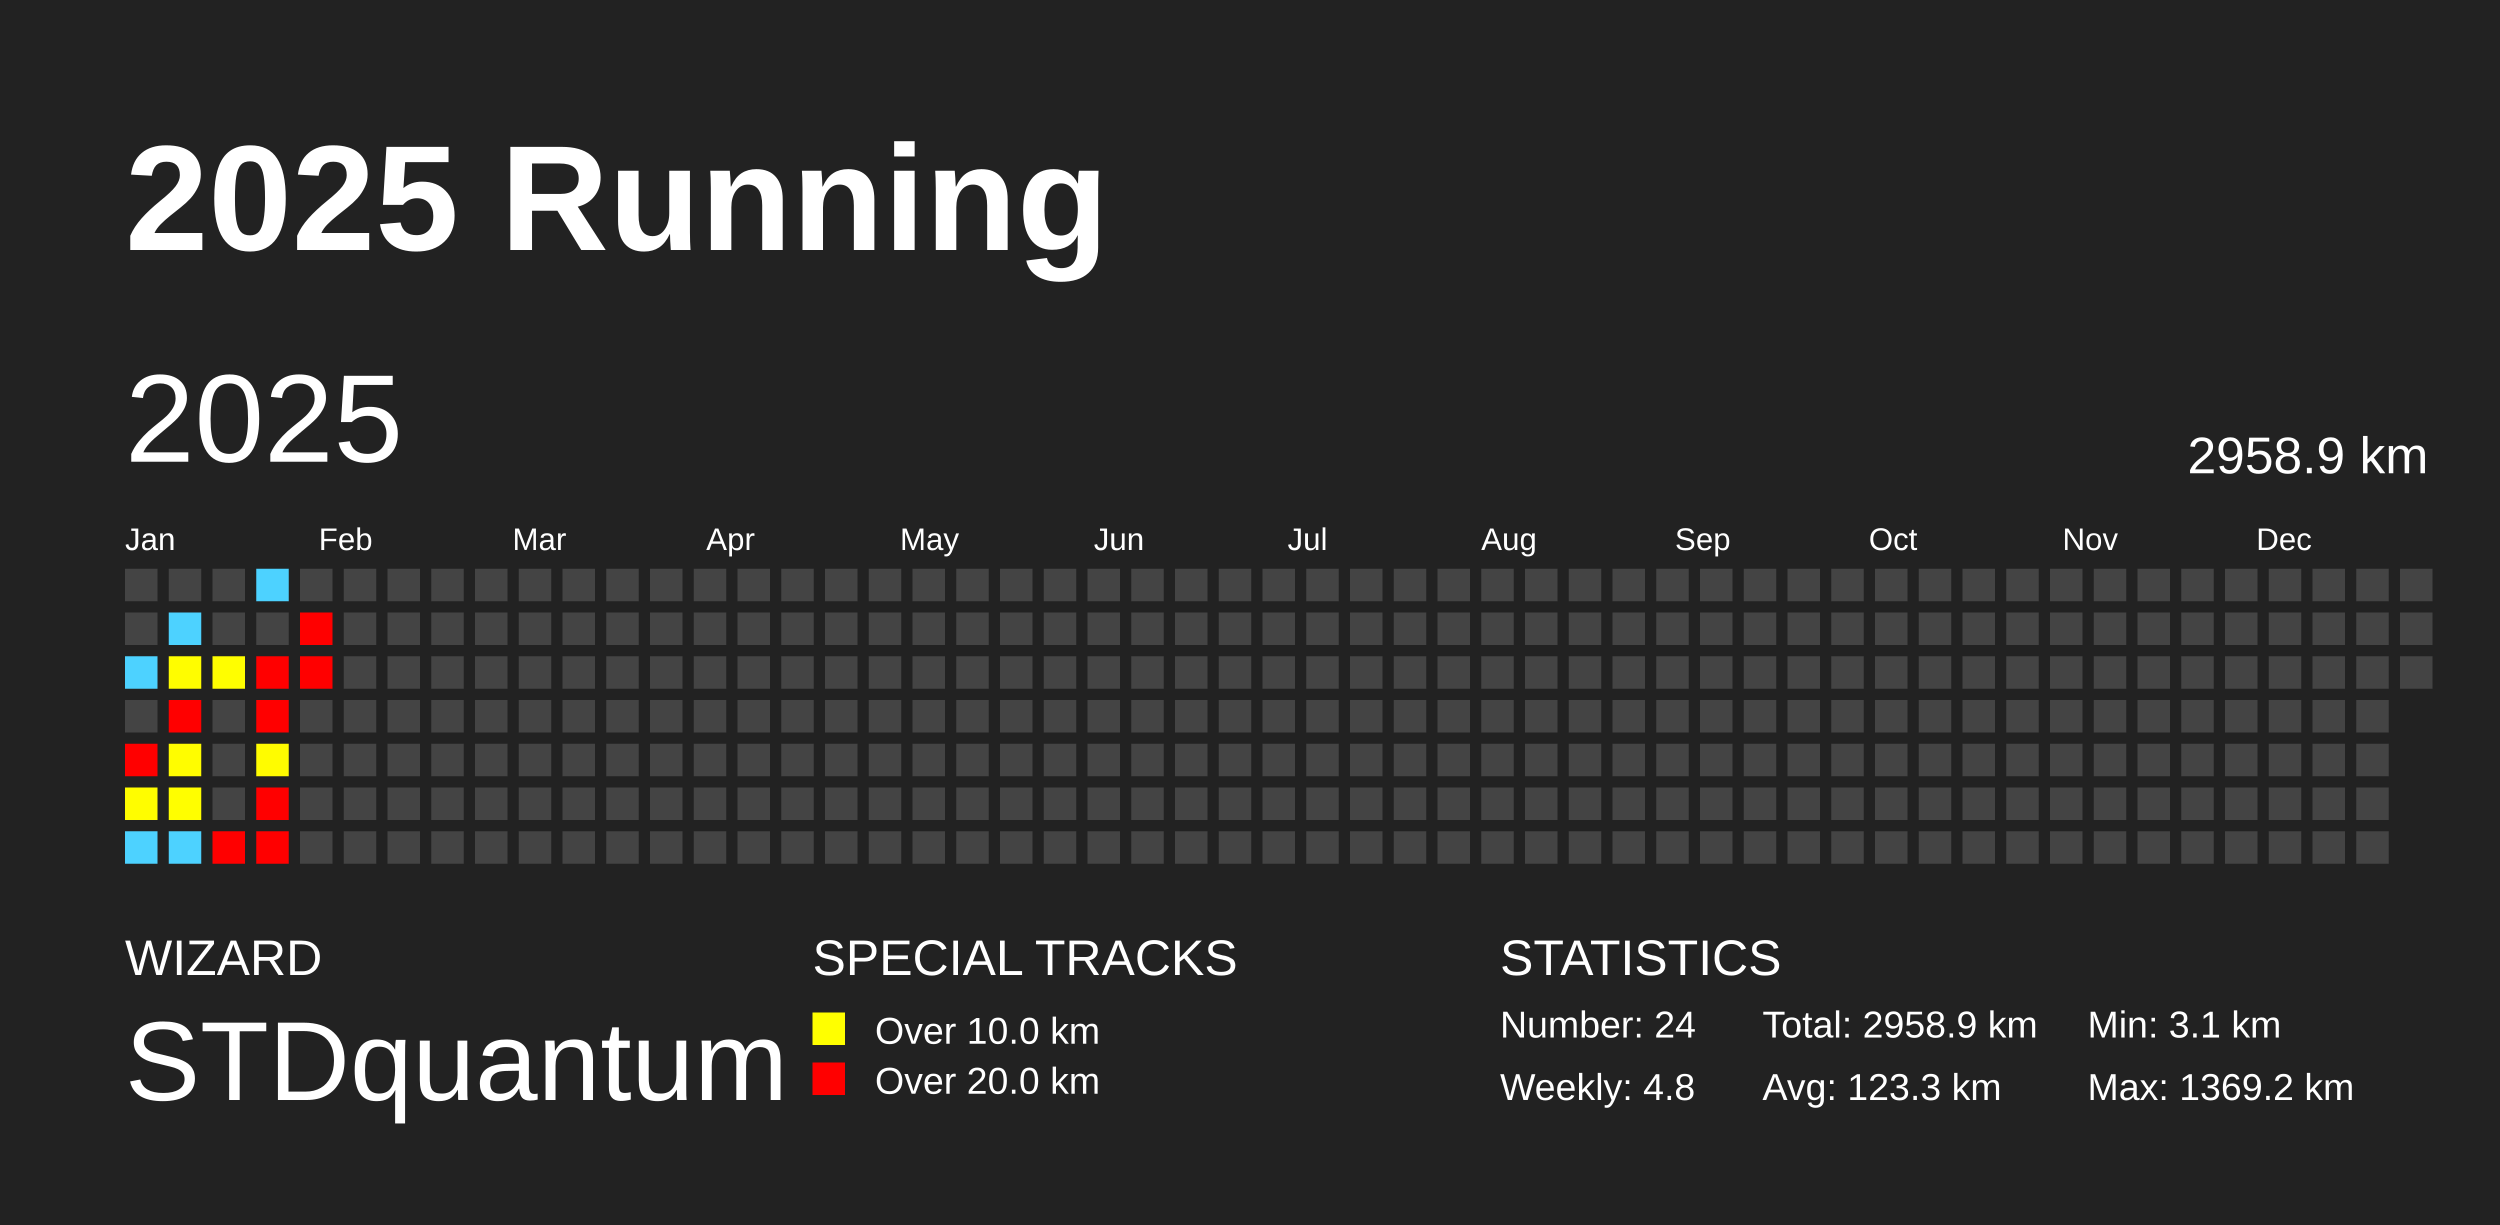
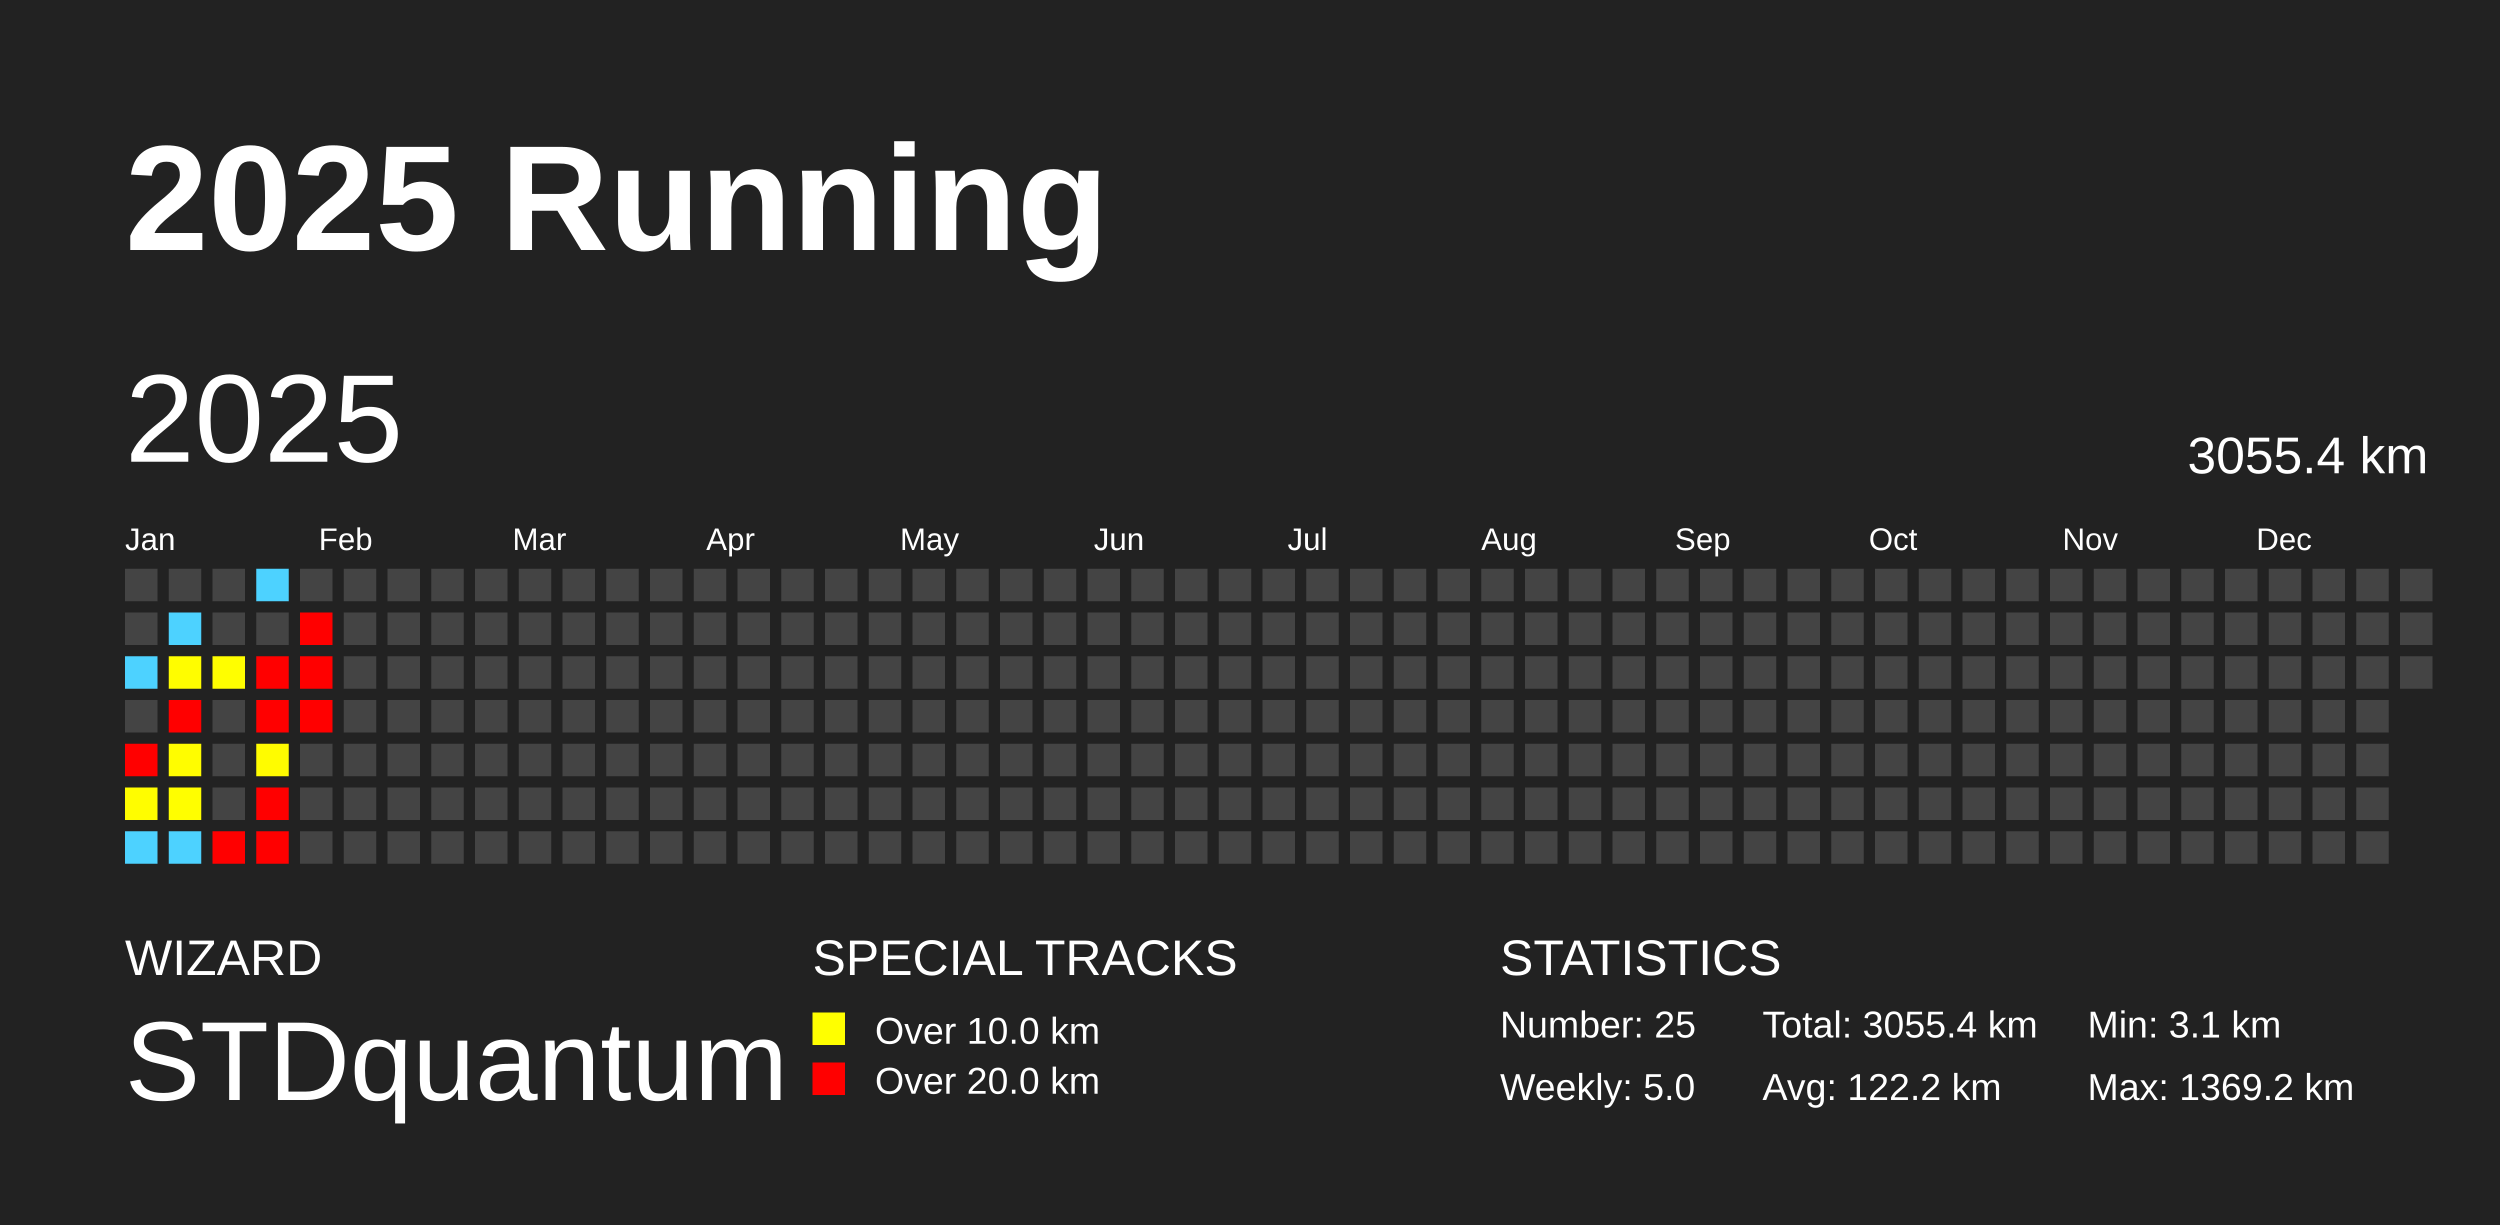
<svg xmlns="http://www.w3.org/2000/svg" baseProfile="full" height="98mm" version="1.1" viewBox="0,0,200,98" width="200mm">
  <defs />
  <rect fill="#222222" height="98" width="200" x="0" y="0" />
  <text fill="#FFFFFF" style="font-size:12px; font-family:Arial; font-weight:bold;" x="10" y="20">2025 Running</text>
  <text fill="#FFFFFF" style="font-size:4px; font-family:Arial" x="10" y="78">WIZARD</text>
  <text fill="#FFFFFF" style="font-size:9px; font-family:Arial" x="10" y="88">STDquantum</text>
  <text fill="#FFFFFF" style="font-size:4px; font-family:Arial" x="65" y="78">SPECIAL TRACKS</text>
  <rect fill="yellow" height="2.6" width="2.6" x="65" y="81" />
  <text fill="#FFFFFF" style="font-size:3px; font-family:Arial" x="70" y="83.5">Over 10.0 km</text>
  <rect fill="red" height="2.6" width="2.6" x="65" y="85" />
  <text fill="#FFFFFF" style="font-size:3px; font-family:Arial" x="70" y="87.5">Over 20.0 km</text>
  <text fill="#FFFFFF" style="font-size:4px; font-family:Arial" x="120" y="78">STATISTICS</text>
-   <text fill="#FFFFFF" style="font-size:3px; font-family:Arial" x="120" y="83">Number: 24</text>
-   <text fill="#FFFFFF" style="font-size:3px; font-family:Arial" x="120" y="88">Weekly: 4.8</text>
-   <text fill="#FFFFFF" style="font-size:3px; font-family:Arial" x="141" y="83">Total: 2958.9 km</text>
-   <text fill="#FFFFFF" style="font-size:3px; font-family:Arial" x="141" y="88">Avg: 123.3 km</text>
+   <text fill="#FFFFFF" style="font-size:3px; font-family:Arial" x="120" y="83">Number: 25</text>
+   <text fill="#FFFFFF" style="font-size:3px; font-family:Arial" x="120" y="88">Weekly: 5.0</text>
+   <text fill="#FFFFFF" style="font-size:3px; font-family:Arial" x="141" y="83">Total: 3055.4 km</text>
+   <text fill="#FFFFFF" style="font-size:3px; font-family:Arial" x="141" y="88">Avg: 122.2 km</text>
  <text fill="#FFFFFF" style="font-size:3px; font-family:Arial" x="167" y="83">Min: 3.1 km</text>
  <text fill="#FFFFFF" style="font-size:3px; font-family:Arial" x="167" y="88">Max: 1369.2 km</text>
  <text dominant-baseline="hanging" fill="#FFFFFF" style="font-size:10.0px; font-family:Arial;" x="10" y="30">2025</text>
-   <text dominant-baseline="hanging" fill="#FFFFFF" style="font-size:4.125px; font-family:Arial;" x="175" y="35">2958.9 km</text>
+   <text dominant-baseline="hanging" fill="#FFFFFF" style="font-size:4.125px; font-family:Arial;" x="175" y="35">3055.4 km</text>
  <text fill="#FFFFFF" style="font-size:2.5px; font-family:Arial" x="10.0" y="44">Jan</text>
  <text fill="#FFFFFF" style="font-size:2.5px; font-family:Arial" x="25.5" y="44">Feb</text>
  <text fill="#FFFFFF" style="font-size:2.5px; font-family:Arial" x="41.0" y="44">Mar</text>
  <text fill="#FFFFFF" style="font-size:2.5px; font-family:Arial" x="56.5" y="44">Apr</text>
  <text fill="#FFFFFF" style="font-size:2.5px; font-family:Arial" x="72.0" y="44">May</text>
  <text fill="#FFFFFF" style="font-size:2.5px; font-family:Arial" x="87.5" y="44">Jun</text>
  <text fill="#FFFFFF" style="font-size:2.5px; font-family:Arial" x="103.0" y="44">Jul</text>
  <text fill="#FFFFFF" style="font-size:2.5px; font-family:Arial" x="118.5" y="44">Aug</text>
  <text fill="#FFFFFF" style="font-size:2.5px; font-family:Arial" x="134.0" y="44">Sep</text>
  <text fill="#FFFFFF" style="font-size:2.5px; font-family:Arial" x="149.5" y="44">Oct</text>
  <text fill="#FFFFFF" style="font-size:2.5px; font-family:Arial" x="165.0" y="44">Nov</text>
  <text fill="#FFFFFF" style="font-size:2.5px; font-family:Arial" x="180.5" y="44">Dec</text>
  <rect fill="#444444" height="2.6" width="2.6" x="10.0" y="45.5" />
  <rect fill="#444444" height="2.6" width="2.6" x="10.0" y="49.0" />
  <rect fill="#4dd2ff" height="2.6" width="2.6" x="10.0" y="52.5" />
  <rect fill="#444444" height="2.6" width="2.6" x="10.0" y="56.0" />
  <rect fill="red" height="2.6" width="2.6" x="10.0" y="59.5" />
  <rect fill="#fffd00" height="2.6" width="2.6" x="10.0" y="63.0" />
  <rect fill="#4dd2ff" height="2.6" width="2.6" x="10.0" y="66.5" />
  <rect fill="#444444" height="2.6" width="2.6" x="13.5" y="45.5" />
  <rect fill="#4dd2ff" height="2.6" width="2.6" x="13.5" y="49.0" />
  <rect fill="#fffd00" height="2.6" width="2.6" x="13.5" y="52.5" />
  <rect fill="red" height="2.6" width="2.6" x="13.5" y="56.0" />
  <rect fill="#fffd00" height="2.6" width="2.6" x="13.5" y="59.5" />
  <rect fill="#fffe00" height="2.6" width="2.6" x="13.5" y="63.0" />
  <rect fill="#4dd2ff" height="2.6" width="2.6" x="13.5" y="66.5" />
  <rect fill="#444444" height="2.6" width="2.6" x="17.0" y="45.5" />
  <rect fill="#444444" height="2.6" width="2.6" x="17.0" y="49.0" />
  <rect fill="#fffe00" height="2.6" width="2.6" x="17.0" y="52.5" />
  <rect fill="#444444" height="2.6" width="2.6" x="17.0" y="56.0" />
  <rect fill="#444444" height="2.6" width="2.6" x="17.0" y="59.5" />
  <rect fill="#444444" height="2.6" width="2.6" x="17.0" y="63.0" />
  <rect fill="red" height="2.6" width="2.6" x="17.0" y="66.5" />
  <rect fill="#4dd2ff" height="2.6" width="2.6" x="20.5" y="45.5" />
  <rect fill="#444444" height="2.6" width="2.6" x="20.5" y="49.0" />
  <rect fill="red" height="2.6" width="2.6" x="20.5" y="52.5" />
  <rect fill="red" height="2.6" width="2.6" x="20.5" y="56.0" />
  <rect fill="#fffc00" height="2.6" width="2.6" x="20.5" y="59.5" />
  <rect fill="red" height="2.6" width="2.6" x="20.5" y="63.0" />
  <rect fill="red" height="2.6" width="2.6" x="20.5" y="66.5" />
  <rect fill="#444444" height="2.6" width="2.6" x="24.0" y="45.5" />
  <rect fill="red" height="2.6" width="2.6" x="24.0" y="49.0" />
  <rect fill="red" height="2.6" width="2.6" x="24.0" y="52.5" />
-   <rect fill="#444444" height="2.6" width="2.6" x="24.0" y="56.0" />
+   <rect fill="red" height="2.6" width="2.6" x="24.0" y="56.0" />
  <rect fill="#444444" height="2.6" width="2.6" x="24.0" y="59.5" />
  <rect fill="#444444" height="2.6" width="2.6" x="24.0" y="63.0" />
  <rect fill="#444444" height="2.6" width="2.6" x="24.0" y="66.5" />
  <rect fill="#444444" height="2.6" width="2.6" x="27.5" y="45.5" />
  <rect fill="#444444" height="2.6" width="2.6" x="27.5" y="49.0" />
  <rect fill="#444444" height="2.6" width="2.6" x="27.5" y="52.5" />
  <rect fill="#444444" height="2.6" width="2.6" x="27.5" y="56.0" />
  <rect fill="#444444" height="2.6" width="2.6" x="27.5" y="59.5" />
  <rect fill="#444444" height="2.6" width="2.6" x="27.5" y="63.0" />
  <rect fill="#444444" height="2.6" width="2.6" x="27.5" y="66.5" />
  <rect fill="#444444" height="2.6" width="2.6" x="31.0" y="45.5" />
  <rect fill="#444444" height="2.6" width="2.6" x="31.0" y="49.0" />
  <rect fill="#444444" height="2.6" width="2.6" x="31.0" y="52.5" />
  <rect fill="#444444" height="2.6" width="2.6" x="31.0" y="56.0" />
  <rect fill="#444444" height="2.6" width="2.6" x="31.0" y="59.5" />
  <rect fill="#444444" height="2.6" width="2.6" x="31.0" y="63.0" />
  <rect fill="#444444" height="2.6" width="2.6" x="31.0" y="66.5" />
  <rect fill="#444444" height="2.6" width="2.6" x="34.5" y="45.5" />
  <rect fill="#444444" height="2.6" width="2.6" x="34.5" y="49.0" />
  <rect fill="#444444" height="2.6" width="2.6" x="34.5" y="52.5" />
  <rect fill="#444444" height="2.6" width="2.6" x="34.5" y="56.0" />
  <rect fill="#444444" height="2.6" width="2.6" x="34.5" y="59.5" />
  <rect fill="#444444" height="2.6" width="2.6" x="34.5" y="63.0" />
  <rect fill="#444444" height="2.6" width="2.6" x="34.5" y="66.5" />
  <rect fill="#444444" height="2.6" width="2.6" x="38.0" y="45.5" />
  <rect fill="#444444" height="2.6" width="2.6" x="38.0" y="49.0" />
  <rect fill="#444444" height="2.6" width="2.6" x="38.0" y="52.5" />
  <rect fill="#444444" height="2.6" width="2.6" x="38.0" y="56.0" />
  <rect fill="#444444" height="2.6" width="2.6" x="38.0" y="59.5" />
  <rect fill="#444444" height="2.6" width="2.6" x="38.0" y="63.0" />
  <rect fill="#444444" height="2.6" width="2.6" x="38.0" y="66.5" />
  <rect fill="#444444" height="2.6" width="2.6" x="41.5" y="45.5" />
  <rect fill="#444444" height="2.6" width="2.6" x="41.5" y="49.0" />
  <rect fill="#444444" height="2.6" width="2.6" x="41.5" y="52.5" />
  <rect fill="#444444" height="2.6" width="2.6" x="41.5" y="56.0" />
  <rect fill="#444444" height="2.6" width="2.6" x="41.5" y="59.5" />
  <rect fill="#444444" height="2.6" width="2.6" x="41.5" y="63.0" />
  <rect fill="#444444" height="2.6" width="2.6" x="41.5" y="66.5" />
  <rect fill="#444444" height="2.6" width="2.6" x="45.0" y="45.5" />
  <rect fill="#444444" height="2.6" width="2.6" x="45.0" y="49.0" />
  <rect fill="#444444" height="2.6" width="2.6" x="45.0" y="52.5" />
  <rect fill="#444444" height="2.6" width="2.6" x="45.0" y="56.0" />
  <rect fill="#444444" height="2.6" width="2.6" x="45.0" y="59.5" />
  <rect fill="#444444" height="2.6" width="2.6" x="45.0" y="63.0" />
  <rect fill="#444444" height="2.6" width="2.6" x="45.0" y="66.5" />
  <rect fill="#444444" height="2.6" width="2.6" x="48.5" y="45.5" />
  <rect fill="#444444" height="2.6" width="2.6" x="48.5" y="49.0" />
  <rect fill="#444444" height="2.6" width="2.6" x="48.5" y="52.5" />
  <rect fill="#444444" height="2.6" width="2.6" x="48.5" y="56.0" />
  <rect fill="#444444" height="2.6" width="2.6" x="48.5" y="59.5" />
  <rect fill="#444444" height="2.6" width="2.6" x="48.5" y="63.0" />
  <rect fill="#444444" height="2.6" width="2.6" x="48.5" y="66.5" />
  <rect fill="#444444" height="2.6" width="2.6" x="52.0" y="45.5" />
  <rect fill="#444444" height="2.6" width="2.6" x="52.0" y="49.0" />
  <rect fill="#444444" height="2.6" width="2.6" x="52.0" y="52.5" />
  <rect fill="#444444" height="2.6" width="2.6" x="52.0" y="56.0" />
  <rect fill="#444444" height="2.6" width="2.6" x="52.0" y="59.5" />
  <rect fill="#444444" height="2.6" width="2.6" x="52.0" y="63.0" />
  <rect fill="#444444" height="2.6" width="2.6" x="52.0" y="66.5" />
  <rect fill="#444444" height="2.6" width="2.6" x="55.5" y="45.5" />
  <rect fill="#444444" height="2.6" width="2.6" x="55.5" y="49.0" />
  <rect fill="#444444" height="2.6" width="2.6" x="55.5" y="52.5" />
  <rect fill="#444444" height="2.6" width="2.6" x="55.5" y="56.0" />
  <rect fill="#444444" height="2.6" width="2.6" x="55.5" y="59.5" />
  <rect fill="#444444" height="2.6" width="2.6" x="55.5" y="63.0" />
  <rect fill="#444444" height="2.6" width="2.6" x="55.5" y="66.5" />
  <rect fill="#444444" height="2.6" width="2.6" x="59.0" y="45.5" />
  <rect fill="#444444" height="2.6" width="2.6" x="59.0" y="49.0" />
  <rect fill="#444444" height="2.6" width="2.6" x="59.0" y="52.5" />
  <rect fill="#444444" height="2.6" width="2.6" x="59.0" y="56.0" />
  <rect fill="#444444" height="2.6" width="2.6" x="59.0" y="59.5" />
  <rect fill="#444444" height="2.6" width="2.6" x="59.0" y="63.0" />
  <rect fill="#444444" height="2.6" width="2.6" x="59.0" y="66.5" />
  <rect fill="#444444" height="2.6" width="2.6" x="62.5" y="45.5" />
  <rect fill="#444444" height="2.6" width="2.6" x="62.5" y="49.0" />
  <rect fill="#444444" height="2.6" width="2.6" x="62.5" y="52.5" />
  <rect fill="#444444" height="2.6" width="2.6" x="62.5" y="56.0" />
  <rect fill="#444444" height="2.6" width="2.6" x="62.5" y="59.5" />
  <rect fill="#444444" height="2.6" width="2.6" x="62.5" y="63.0" />
  <rect fill="#444444" height="2.6" width="2.6" x="62.5" y="66.5" />
  <rect fill="#444444" height="2.6" width="2.6" x="66.0" y="45.5" />
  <rect fill="#444444" height="2.6" width="2.6" x="66.0" y="49.0" />
  <rect fill="#444444" height="2.6" width="2.6" x="66.0" y="52.5" />
  <rect fill="#444444" height="2.6" width="2.6" x="66.0" y="56.0" />
  <rect fill="#444444" height="2.6" width="2.6" x="66.0" y="59.5" />
  <rect fill="#444444" height="2.6" width="2.6" x="66.0" y="63.0" />
  <rect fill="#444444" height="2.6" width="2.6" x="66.0" y="66.5" />
  <rect fill="#444444" height="2.6" width="2.6" x="69.5" y="45.5" />
  <rect fill="#444444" height="2.6" width="2.6" x="69.5" y="49.0" />
  <rect fill="#444444" height="2.6" width="2.6" x="69.5" y="52.5" />
  <rect fill="#444444" height="2.6" width="2.6" x="69.5" y="56.0" />
  <rect fill="#444444" height="2.6" width="2.6" x="69.5" y="59.5" />
  <rect fill="#444444" height="2.6" width="2.6" x="69.5" y="63.0" />
  <rect fill="#444444" height="2.6" width="2.6" x="69.5" y="66.5" />
  <rect fill="#444444" height="2.6" width="2.6" x="73.0" y="45.5" />
  <rect fill="#444444" height="2.6" width="2.6" x="73.0" y="49.0" />
  <rect fill="#444444" height="2.6" width="2.6" x="73.0" y="52.5" />
  <rect fill="#444444" height="2.6" width="2.6" x="73.0" y="56.0" />
  <rect fill="#444444" height="2.6" width="2.6" x="73.0" y="59.5" />
  <rect fill="#444444" height="2.6" width="2.6" x="73.0" y="63.0" />
  <rect fill="#444444" height="2.6" width="2.6" x="73.0" y="66.5" />
  <rect fill="#444444" height="2.6" width="2.6" x="76.5" y="45.5" />
  <rect fill="#444444" height="2.6" width="2.6" x="76.5" y="49.0" />
  <rect fill="#444444" height="2.6" width="2.6" x="76.5" y="52.5" />
  <rect fill="#444444" height="2.6" width="2.6" x="76.5" y="56.0" />
  <rect fill="#444444" height="2.6" width="2.6" x="76.5" y="59.5" />
  <rect fill="#444444" height="2.6" width="2.6" x="76.5" y="63.0" />
  <rect fill="#444444" height="2.6" width="2.6" x="76.5" y="66.5" />
  <rect fill="#444444" height="2.6" width="2.6" x="80.0" y="45.5" />
  <rect fill="#444444" height="2.6" width="2.6" x="80.0" y="49.0" />
  <rect fill="#444444" height="2.6" width="2.6" x="80.0" y="52.5" />
  <rect fill="#444444" height="2.6" width="2.6" x="80.0" y="56.0" />
  <rect fill="#444444" height="2.6" width="2.6" x="80.0" y="59.5" />
  <rect fill="#444444" height="2.6" width="2.6" x="80.0" y="63.0" />
  <rect fill="#444444" height="2.6" width="2.6" x="80.0" y="66.5" />
  <rect fill="#444444" height="2.6" width="2.6" x="83.5" y="45.5" />
  <rect fill="#444444" height="2.6" width="2.6" x="83.5" y="49.0" />
  <rect fill="#444444" height="2.6" width="2.6" x="83.5" y="52.5" />
  <rect fill="#444444" height="2.6" width="2.6" x="83.5" y="56.0" />
  <rect fill="#444444" height="2.6" width="2.6" x="83.5" y="59.5" />
  <rect fill="#444444" height="2.6" width="2.6" x="83.5" y="63.0" />
  <rect fill="#444444" height="2.6" width="2.6" x="83.5" y="66.5" />
  <rect fill="#444444" height="2.6" width="2.6" x="87.0" y="45.5" />
  <rect fill="#444444" height="2.6" width="2.6" x="87.0" y="49.0" />
  <rect fill="#444444" height="2.6" width="2.6" x="87.0" y="52.5" />
  <rect fill="#444444" height="2.6" width="2.6" x="87.0" y="56.0" />
  <rect fill="#444444" height="2.6" width="2.6" x="87.0" y="59.5" />
  <rect fill="#444444" height="2.6" width="2.6" x="87.0" y="63.0" />
  <rect fill="#444444" height="2.6" width="2.6" x="87.0" y="66.5" />
  <rect fill="#444444" height="2.6" width="2.6" x="90.5" y="45.5" />
  <rect fill="#444444" height="2.6" width="2.6" x="90.5" y="49.0" />
  <rect fill="#444444" height="2.6" width="2.6" x="90.5" y="52.5" />
  <rect fill="#444444" height="2.6" width="2.6" x="90.5" y="56.0" />
  <rect fill="#444444" height="2.6" width="2.6" x="90.5" y="59.5" />
  <rect fill="#444444" height="2.6" width="2.6" x="90.5" y="63.0" />
  <rect fill="#444444" height="2.6" width="2.6" x="90.5" y="66.5" />
  <rect fill="#444444" height="2.6" width="2.6" x="94.0" y="45.5" />
  <rect fill="#444444" height="2.6" width="2.6" x="94.0" y="49.0" />
  <rect fill="#444444" height="2.6" width="2.6" x="94.0" y="52.5" />
  <rect fill="#444444" height="2.6" width="2.6" x="94.0" y="56.0" />
  <rect fill="#444444" height="2.6" width="2.6" x="94.0" y="59.5" />
  <rect fill="#444444" height="2.6" width="2.6" x="94.0" y="63.0" />
  <rect fill="#444444" height="2.6" width="2.6" x="94.0" y="66.5" />
  <rect fill="#444444" height="2.6" width="2.6" x="97.5" y="45.5" />
  <rect fill="#444444" height="2.6" width="2.6" x="97.5" y="49.0" />
  <rect fill="#444444" height="2.6" width="2.6" x="97.5" y="52.5" />
  <rect fill="#444444" height="2.6" width="2.6" x="97.5" y="56.0" />
  <rect fill="#444444" height="2.6" width="2.6" x="97.5" y="59.5" />
  <rect fill="#444444" height="2.6" width="2.6" x="97.5" y="63.0" />
  <rect fill="#444444" height="2.6" width="2.6" x="97.5" y="66.5" />
  <rect fill="#444444" height="2.6" width="2.6" x="101.0" y="45.5" />
  <rect fill="#444444" height="2.6" width="2.6" x="101.0" y="49.0" />
  <rect fill="#444444" height="2.6" width="2.6" x="101.0" y="52.5" />
  <rect fill="#444444" height="2.6" width="2.6" x="101.0" y="56.0" />
  <rect fill="#444444" height="2.6" width="2.6" x="101.0" y="59.5" />
  <rect fill="#444444" height="2.6" width="2.6" x="101.0" y="63.0" />
  <rect fill="#444444" height="2.6" width="2.6" x="101.0" y="66.5" />
  <rect fill="#444444" height="2.6" width="2.6" x="104.5" y="45.5" />
  <rect fill="#444444" height="2.6" width="2.6" x="104.5" y="49.0" />
  <rect fill="#444444" height="2.6" width="2.6" x="104.5" y="52.5" />
  <rect fill="#444444" height="2.6" width="2.6" x="104.5" y="56.0" />
  <rect fill="#444444" height="2.6" width="2.6" x="104.5" y="59.5" />
  <rect fill="#444444" height="2.6" width="2.6" x="104.5" y="63.0" />
  <rect fill="#444444" height="2.6" width="2.6" x="104.5" y="66.5" />
  <rect fill="#444444" height="2.6" width="2.6" x="108.0" y="45.5" />
  <rect fill="#444444" height="2.6" width="2.6" x="108.0" y="49.0" />
  <rect fill="#444444" height="2.6" width="2.6" x="108.0" y="52.5" />
  <rect fill="#444444" height="2.6" width="2.6" x="108.0" y="56.0" />
  <rect fill="#444444" height="2.6" width="2.6" x="108.0" y="59.5" />
  <rect fill="#444444" height="2.6" width="2.6" x="108.0" y="63.0" />
  <rect fill="#444444" height="2.6" width="2.6" x="108.0" y="66.5" />
  <rect fill="#444444" height="2.6" width="2.6" x="111.5" y="45.5" />
  <rect fill="#444444" height="2.6" width="2.6" x="111.5" y="49.0" />
  <rect fill="#444444" height="2.6" width="2.6" x="111.5" y="52.5" />
  <rect fill="#444444" height="2.6" width="2.6" x="111.5" y="56.0" />
  <rect fill="#444444" height="2.6" width="2.6" x="111.5" y="59.5" />
  <rect fill="#444444" height="2.6" width="2.6" x="111.5" y="63.0" />
  <rect fill="#444444" height="2.6" width="2.6" x="111.5" y="66.5" />
  <rect fill="#444444" height="2.6" width="2.6" x="115.0" y="45.5" />
  <rect fill="#444444" height="2.6" width="2.6" x="115.0" y="49.0" />
  <rect fill="#444444" height="2.6" width="2.6" x="115.0" y="52.5" />
  <rect fill="#444444" height="2.6" width="2.6" x="115.0" y="56.0" />
  <rect fill="#444444" height="2.6" width="2.6" x="115.0" y="59.5" />
  <rect fill="#444444" height="2.6" width="2.6" x="115.0" y="63.0" />
  <rect fill="#444444" height="2.6" width="2.6" x="115.0" y="66.5" />
  <rect fill="#444444" height="2.6" width="2.6" x="118.5" y="45.5" />
  <rect fill="#444444" height="2.6" width="2.6" x="118.5" y="49.0" />
  <rect fill="#444444" height="2.6" width="2.6" x="118.5" y="52.5" />
  <rect fill="#444444" height="2.6" width="2.6" x="118.5" y="56.0" />
  <rect fill="#444444" height="2.6" width="2.6" x="118.5" y="59.5" />
  <rect fill="#444444" height="2.6" width="2.6" x="118.5" y="63.0" />
  <rect fill="#444444" height="2.6" width="2.6" x="118.5" y="66.5" />
  <rect fill="#444444" height="2.6" width="2.6" x="122.0" y="45.5" />
  <rect fill="#444444" height="2.6" width="2.6" x="122.0" y="49.0" />
  <rect fill="#444444" height="2.6" width="2.6" x="122.0" y="52.5" />
  <rect fill="#444444" height="2.6" width="2.6" x="122.0" y="56.0" />
  <rect fill="#444444" height="2.6" width="2.6" x="122.0" y="59.5" />
  <rect fill="#444444" height="2.6" width="2.6" x="122.0" y="63.0" />
  <rect fill="#444444" height="2.6" width="2.6" x="122.0" y="66.5" />
  <rect fill="#444444" height="2.6" width="2.6" x="125.5" y="45.5" />
  <rect fill="#444444" height="2.6" width="2.6" x="125.5" y="49.0" />
  <rect fill="#444444" height="2.6" width="2.6" x="125.5" y="52.5" />
  <rect fill="#444444" height="2.6" width="2.6" x="125.5" y="56.0" />
  <rect fill="#444444" height="2.6" width="2.6" x="125.5" y="59.5" />
  <rect fill="#444444" height="2.6" width="2.6" x="125.5" y="63.0" />
  <rect fill="#444444" height="2.6" width="2.6" x="125.5" y="66.5" />
  <rect fill="#444444" height="2.6" width="2.6" x="129.0" y="45.5" />
  <rect fill="#444444" height="2.6" width="2.6" x="129.0" y="49.0" />
  <rect fill="#444444" height="2.6" width="2.6" x="129.0" y="52.5" />
  <rect fill="#444444" height="2.6" width="2.6" x="129.0" y="56.0" />
  <rect fill="#444444" height="2.6" width="2.6" x="129.0" y="59.5" />
  <rect fill="#444444" height="2.6" width="2.6" x="129.0" y="63.0" />
  <rect fill="#444444" height="2.6" width="2.6" x="129.0" y="66.5" />
  <rect fill="#444444" height="2.6" width="2.6" x="132.5" y="45.5" />
  <rect fill="#444444" height="2.6" width="2.6" x="132.5" y="49.0" />
  <rect fill="#444444" height="2.6" width="2.6" x="132.5" y="52.5" />
  <rect fill="#444444" height="2.6" width="2.6" x="132.5" y="56.0" />
  <rect fill="#444444" height="2.6" width="2.6" x="132.5" y="59.5" />
  <rect fill="#444444" height="2.6" width="2.6" x="132.5" y="63.0" />
  <rect fill="#444444" height="2.6" width="2.6" x="132.5" y="66.5" />
  <rect fill="#444444" height="2.6" width="2.6" x="136.0" y="45.5" />
  <rect fill="#444444" height="2.6" width="2.6" x="136.0" y="49.0" />
  <rect fill="#444444" height="2.6" width="2.6" x="136.0" y="52.5" />
  <rect fill="#444444" height="2.6" width="2.6" x="136.0" y="56.0" />
  <rect fill="#444444" height="2.6" width="2.6" x="136.0" y="59.5" />
  <rect fill="#444444" height="2.6" width="2.6" x="136.0" y="63.0" />
  <rect fill="#444444" height="2.6" width="2.6" x="136.0" y="66.5" />
  <rect fill="#444444" height="2.6" width="2.6" x="139.5" y="45.5" />
  <rect fill="#444444" height="2.6" width="2.6" x="139.5" y="49.0" />
  <rect fill="#444444" height="2.6" width="2.6" x="139.5" y="52.5" />
  <rect fill="#444444" height="2.6" width="2.6" x="139.5" y="56.0" />
  <rect fill="#444444" height="2.6" width="2.6" x="139.5" y="59.5" />
  <rect fill="#444444" height="2.6" width="2.6" x="139.5" y="63.0" />
  <rect fill="#444444" height="2.6" width="2.6" x="139.5" y="66.5" />
  <rect fill="#444444" height="2.6" width="2.6" x="143.0" y="45.5" />
  <rect fill="#444444" height="2.6" width="2.6" x="143.0" y="49.0" />
  <rect fill="#444444" height="2.6" width="2.6" x="143.0" y="52.5" />
  <rect fill="#444444" height="2.6" width="2.6" x="143.0" y="56.0" />
  <rect fill="#444444" height="2.6" width="2.6" x="143.0" y="59.5" />
  <rect fill="#444444" height="2.6" width="2.6" x="143.0" y="63.0" />
  <rect fill="#444444" height="2.6" width="2.6" x="143.0" y="66.5" />
  <rect fill="#444444" height="2.6" width="2.6" x="146.5" y="45.5" />
  <rect fill="#444444" height="2.6" width="2.6" x="146.5" y="49.0" />
  <rect fill="#444444" height="2.6" width="2.6" x="146.5" y="52.5" />
  <rect fill="#444444" height="2.6" width="2.6" x="146.5" y="56.0" />
  <rect fill="#444444" height="2.6" width="2.6" x="146.5" y="59.5" />
  <rect fill="#444444" height="2.6" width="2.6" x="146.5" y="63.0" />
  <rect fill="#444444" height="2.6" width="2.6" x="146.5" y="66.5" />
  <rect fill="#444444" height="2.6" width="2.6" x="150.0" y="45.5" />
  <rect fill="#444444" height="2.6" width="2.6" x="150.0" y="49.0" />
  <rect fill="#444444" height="2.6" width="2.6" x="150.0" y="52.5" />
  <rect fill="#444444" height="2.6" width="2.6" x="150.0" y="56.0" />
  <rect fill="#444444" height="2.6" width="2.6" x="150.0" y="59.5" />
  <rect fill="#444444" height="2.6" width="2.6" x="150.0" y="63.0" />
  <rect fill="#444444" height="2.6" width="2.6" x="150.0" y="66.5" />
  <rect fill="#444444" height="2.6" width="2.6" x="153.5" y="45.5" />
  <rect fill="#444444" height="2.6" width="2.6" x="153.5" y="49.0" />
  <rect fill="#444444" height="2.6" width="2.6" x="153.5" y="52.5" />
  <rect fill="#444444" height="2.6" width="2.6" x="153.5" y="56.0" />
  <rect fill="#444444" height="2.6" width="2.6" x="153.5" y="59.5" />
  <rect fill="#444444" height="2.6" width="2.6" x="153.5" y="63.0" />
  <rect fill="#444444" height="2.6" width="2.6" x="153.5" y="66.5" />
  <rect fill="#444444" height="2.6" width="2.6" x="157.0" y="45.5" />
  <rect fill="#444444" height="2.6" width="2.6" x="157.0" y="49.0" />
  <rect fill="#444444" height="2.6" width="2.6" x="157.0" y="52.5" />
  <rect fill="#444444" height="2.6" width="2.6" x="157.0" y="56.0" />
  <rect fill="#444444" height="2.6" width="2.6" x="157.0" y="59.5" />
  <rect fill="#444444" height="2.6" width="2.6" x="157.0" y="63.0" />
  <rect fill="#444444" height="2.6" width="2.6" x="157.0" y="66.5" />
  <rect fill="#444444" height="2.6" width="2.6" x="160.5" y="45.5" />
  <rect fill="#444444" height="2.6" width="2.6" x="160.5" y="49.0" />
  <rect fill="#444444" height="2.6" width="2.6" x="160.5" y="52.5" />
  <rect fill="#444444" height="2.6" width="2.6" x="160.5" y="56.0" />
  <rect fill="#444444" height="2.6" width="2.6" x="160.5" y="59.5" />
  <rect fill="#444444" height="2.6" width="2.6" x="160.5" y="63.0" />
  <rect fill="#444444" height="2.6" width="2.6" x="160.5" y="66.5" />
  <rect fill="#444444" height="2.6" width="2.6" x="164.0" y="45.5" />
  <rect fill="#444444" height="2.6" width="2.6" x="164.0" y="49.0" />
  <rect fill="#444444" height="2.6" width="2.6" x="164.0" y="52.5" />
  <rect fill="#444444" height="2.6" width="2.6" x="164.0" y="56.0" />
  <rect fill="#444444" height="2.6" width="2.6" x="164.0" y="59.5" />
  <rect fill="#444444" height="2.6" width="2.6" x="164.0" y="63.0" />
  <rect fill="#444444" height="2.6" width="2.6" x="164.0" y="66.5" />
  <rect fill="#444444" height="2.6" width="2.6" x="167.5" y="45.5" />
  <rect fill="#444444" height="2.6" width="2.6" x="167.5" y="49.0" />
  <rect fill="#444444" height="2.6" width="2.6" x="167.5" y="52.5" />
  <rect fill="#444444" height="2.6" width="2.6" x="167.5" y="56.0" />
  <rect fill="#444444" height="2.6" width="2.6" x="167.5" y="59.5" />
  <rect fill="#444444" height="2.6" width="2.6" x="167.5" y="63.0" />
  <rect fill="#444444" height="2.6" width="2.6" x="167.5" y="66.5" />
  <rect fill="#444444" height="2.6" width="2.6" x="171.0" y="45.5" />
  <rect fill="#444444" height="2.6" width="2.6" x="171.0" y="49.0" />
  <rect fill="#444444" height="2.6" width="2.6" x="171.0" y="52.5" />
  <rect fill="#444444" height="2.6" width="2.6" x="171.0" y="56.0" />
  <rect fill="#444444" height="2.6" width="2.6" x="171.0" y="59.5" />
  <rect fill="#444444" height="2.6" width="2.6" x="171.0" y="63.0" />
  <rect fill="#444444" height="2.6" width="2.6" x="171.0" y="66.5" />
  <rect fill="#444444" height="2.6" width="2.6" x="174.5" y="45.5" />
  <rect fill="#444444" height="2.6" width="2.6" x="174.5" y="49.0" />
  <rect fill="#444444" height="2.6" width="2.6" x="174.5" y="52.5" />
  <rect fill="#444444" height="2.6" width="2.6" x="174.5" y="56.0" />
  <rect fill="#444444" height="2.6" width="2.6" x="174.5" y="59.5" />
  <rect fill="#444444" height="2.6" width="2.6" x="174.5" y="63.0" />
  <rect fill="#444444" height="2.6" width="2.6" x="174.5" y="66.5" />
  <rect fill="#444444" height="2.6" width="2.6" x="178.0" y="45.5" />
  <rect fill="#444444" height="2.6" width="2.6" x="178.0" y="49.0" />
  <rect fill="#444444" height="2.6" width="2.6" x="178.0" y="52.5" />
  <rect fill="#444444" height="2.6" width="2.6" x="178.0" y="56.0" />
  <rect fill="#444444" height="2.6" width="2.6" x="178.0" y="59.5" />
  <rect fill="#444444" height="2.6" width="2.6" x="178.0" y="63.0" />
  <rect fill="#444444" height="2.6" width="2.6" x="178.0" y="66.5" />
  <rect fill="#444444" height="2.6" width="2.6" x="181.5" y="45.5" />
  <rect fill="#444444" height="2.6" width="2.6" x="181.5" y="49.0" />
  <rect fill="#444444" height="2.6" width="2.6" x="181.5" y="52.5" />
  <rect fill="#444444" height="2.6" width="2.6" x="181.5" y="56.0" />
  <rect fill="#444444" height="2.6" width="2.6" x="181.5" y="59.5" />
  <rect fill="#444444" height="2.6" width="2.6" x="181.5" y="63.0" />
  <rect fill="#444444" height="2.6" width="2.6" x="181.5" y="66.5" />
  <rect fill="#444444" height="2.6" width="2.6" x="185.0" y="45.5" />
  <rect fill="#444444" height="2.6" width="2.6" x="185.0" y="49.0" />
  <rect fill="#444444" height="2.6" width="2.6" x="185.0" y="52.5" />
  <rect fill="#444444" height="2.6" width="2.6" x="185.0" y="56.0" />
  <rect fill="#444444" height="2.6" width="2.6" x="185.0" y="59.5" />
  <rect fill="#444444" height="2.6" width="2.6" x="185.0" y="63.0" />
  <rect fill="#444444" height="2.6" width="2.6" x="185.0" y="66.5" />
  <rect fill="#444444" height="2.6" width="2.6" x="188.5" y="45.5" />
  <rect fill="#444444" height="2.6" width="2.6" x="188.5" y="49.0" />
  <rect fill="#444444" height="2.6" width="2.6" x="188.5" y="52.5" />
  <rect fill="#444444" height="2.6" width="2.6" x="188.5" y="56.0" />
  <rect fill="#444444" height="2.6" width="2.6" x="188.5" y="59.5" />
  <rect fill="#444444" height="2.6" width="2.6" x="188.5" y="63.0" />
  <rect fill="#444444" height="2.6" width="2.6" x="188.5" y="66.5" />
  <rect fill="#444444" height="2.6" width="2.6" x="192.0" y="45.5" />
  <rect fill="#444444" height="2.6" width="2.6" x="192.0" y="49.0" />
  <rect fill="#444444" height="2.6" width="2.6" x="192.0" y="52.5" />
</svg>
